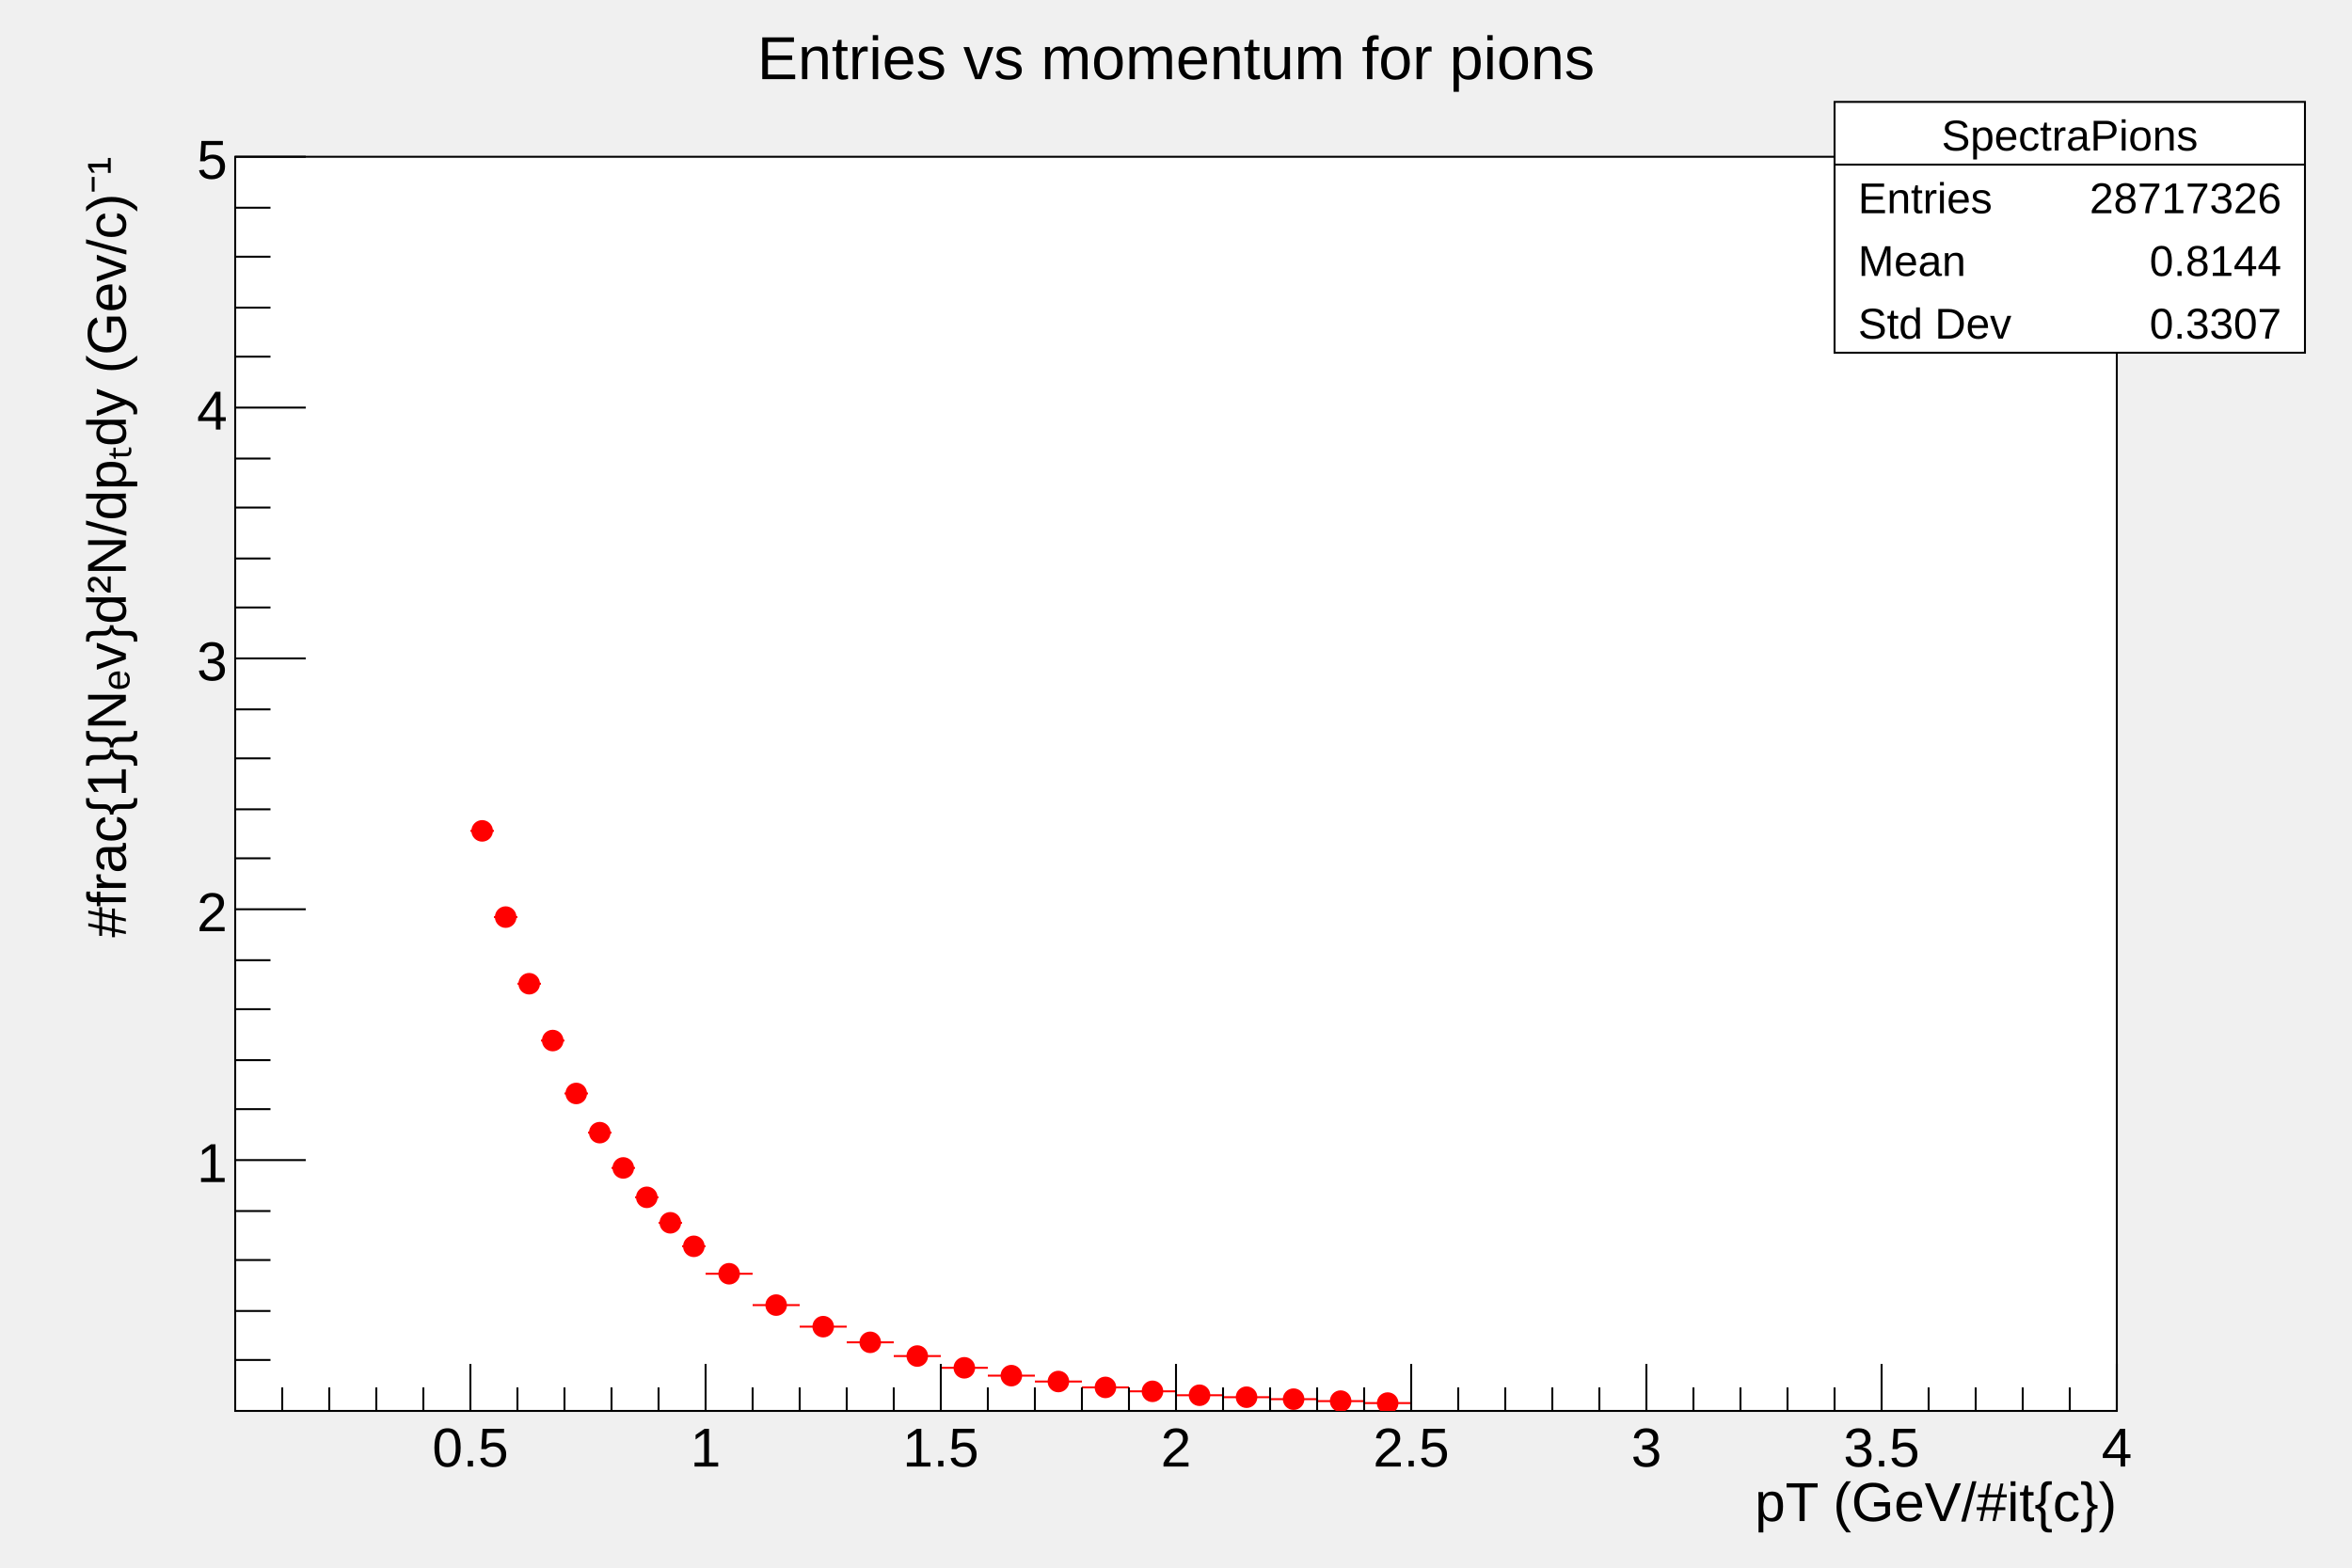
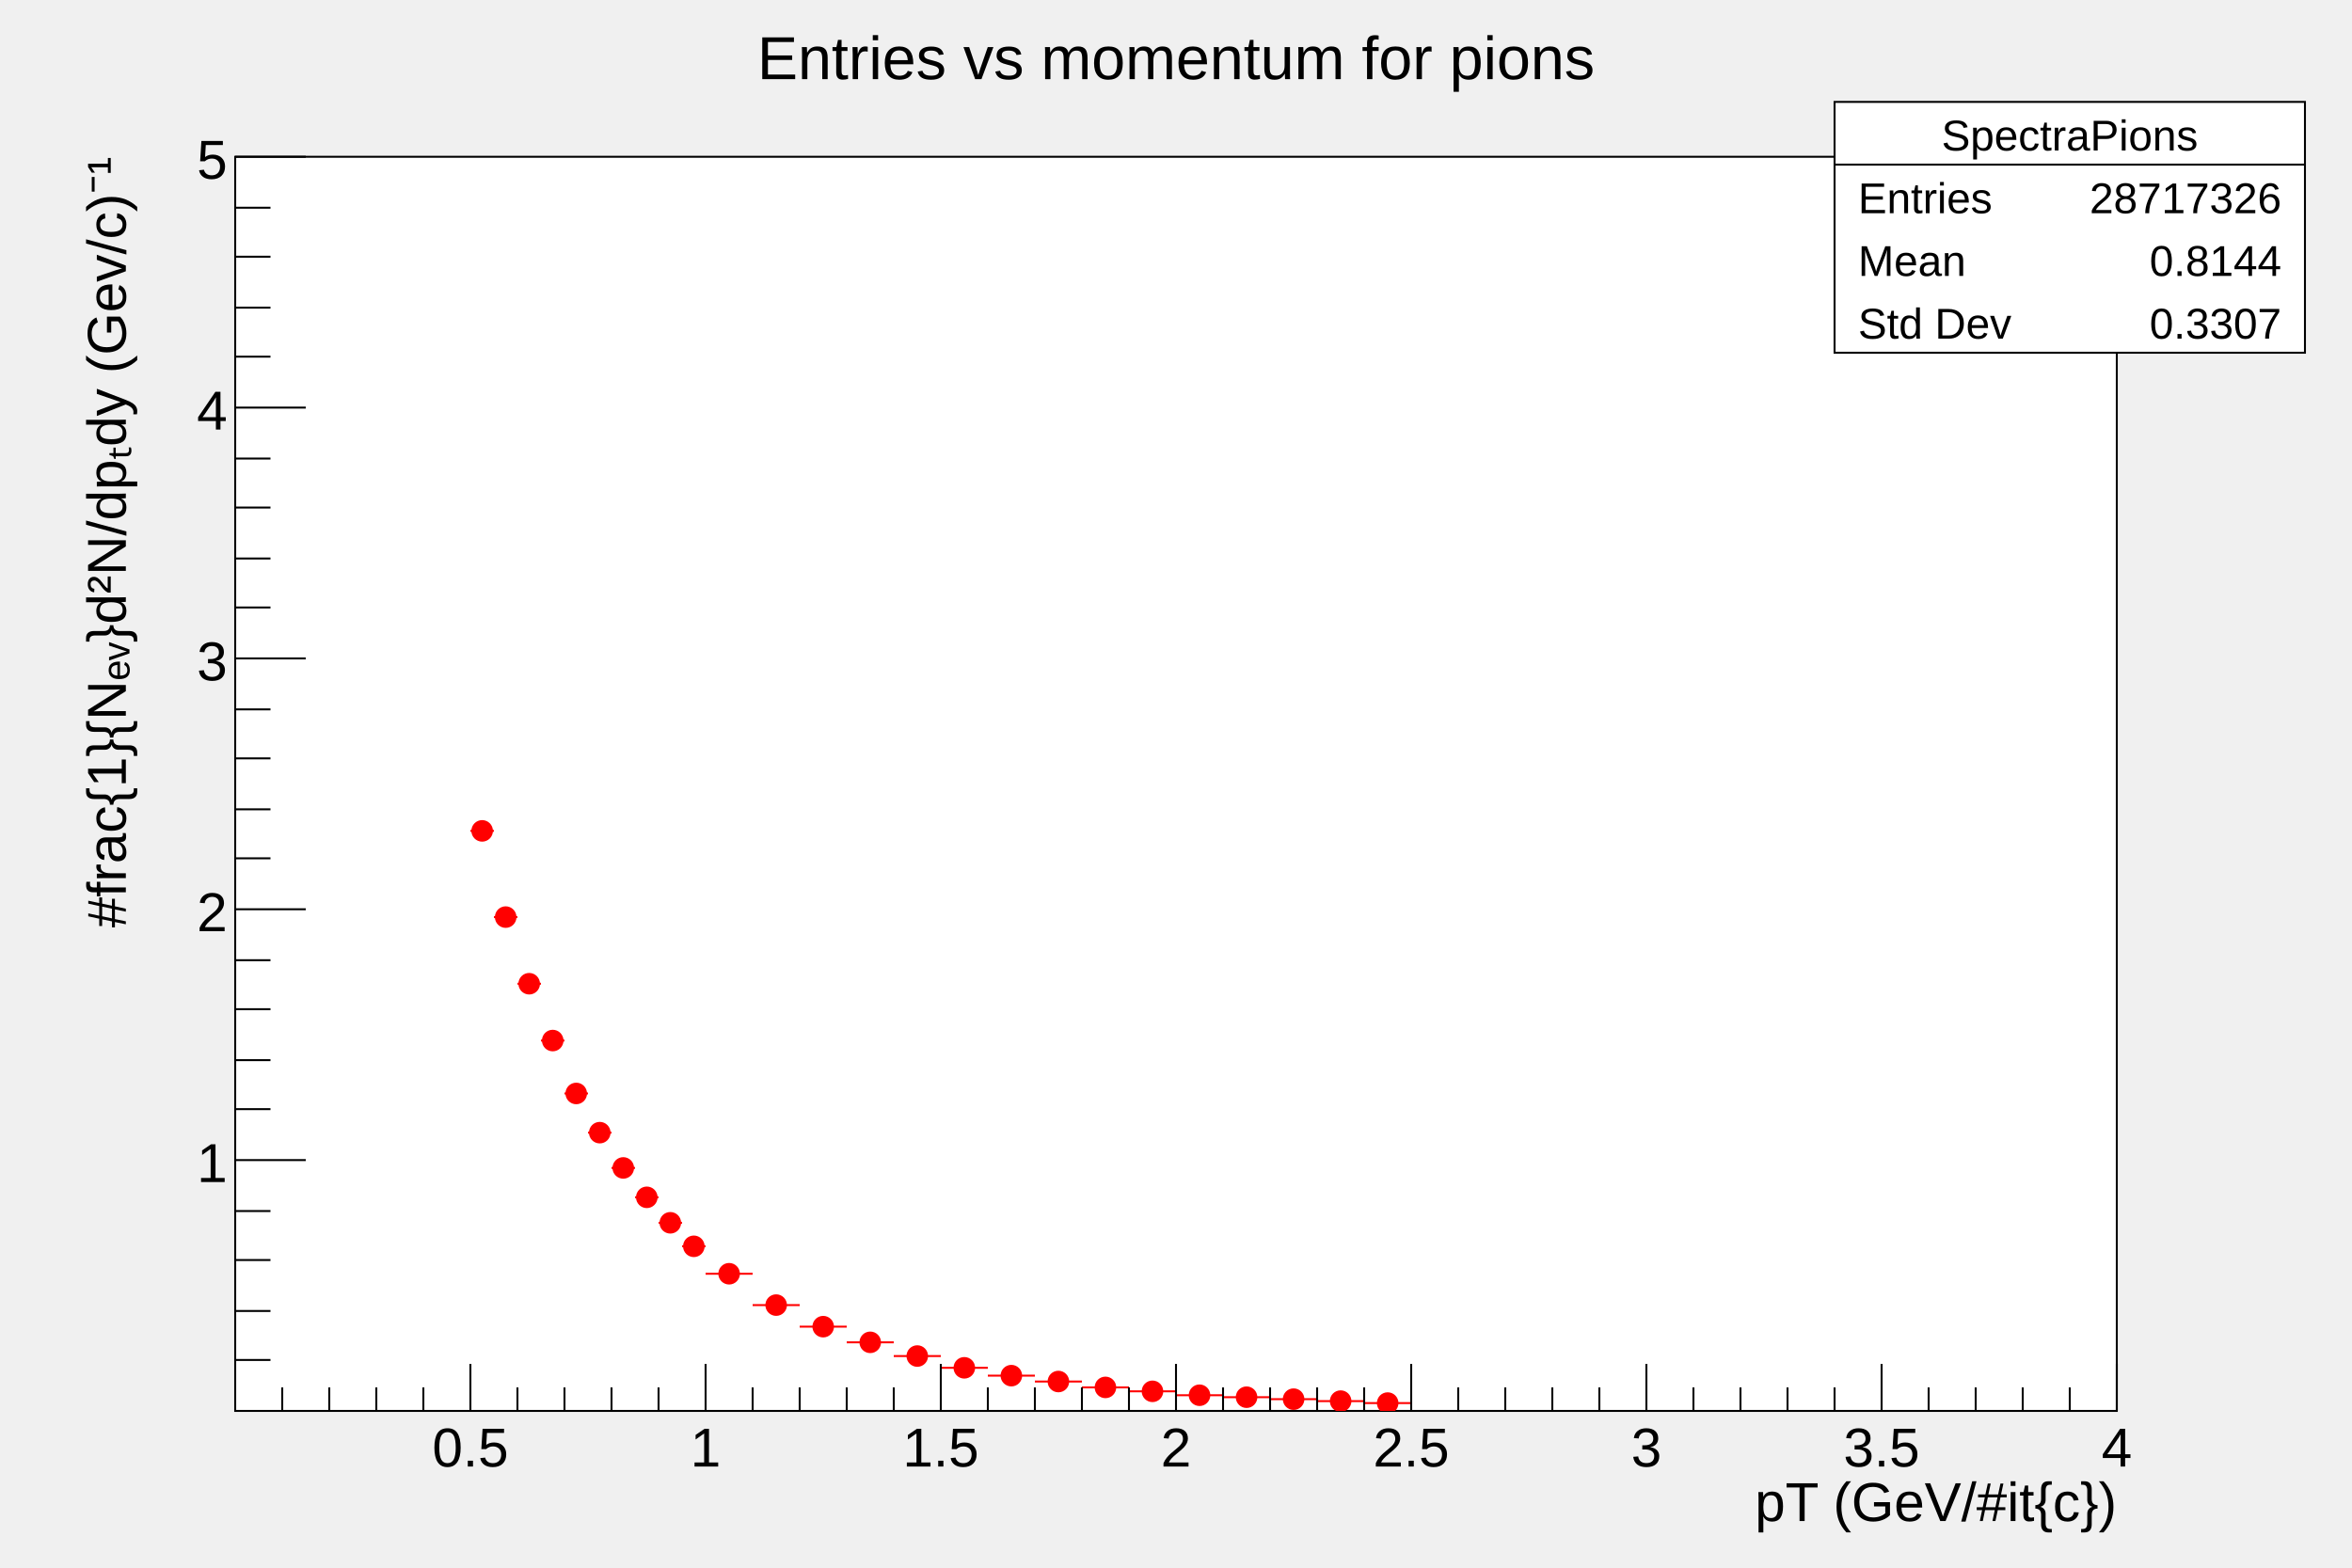
<svg xmlns="http://www.w3.org/2000/svg" viewBox="0 0 1200 800" preserveAspectRatio="none" width="1200" height="800">
  <rect x="0" y="0" width="1200" height="800" style="fill: none;" />
  <g>
    <g transform="translate(120,80)">
      <rect x="0" y="0" width="960" height="640" style="fill: white; stroke: black; stroke-width: 1;" />
      <svg x="0" y="0" overflow="hidden" width="960" height="640" viewBox="0 0 960 640">
        <g objname="SpectraPions" objtype="TH1F">
          <path d="M120,344h12M126,343v3M132,388h12M138,386v3M144,422h12M150,421v2M156,451h12M162,450v2M168,478h12M174,477v1M180,498h12M186,498v1M192,516h12M198,516v0M204,531h12M210,531v0M216,544h12M222,544v0M228,556h12M234,556v0M240,570h24M252,570v0M264,586h24M276,586v0M288,597h24M300,597v0M312,605h24M324,605v1M336,612h24M348,612v1M360,618h24M372,618v0M384,622h24M396,622v0M408,625h24M420,625v0M432,628h24M444,628v0M456,630h24M468,630v0M480,632h24M492,632v0M504,633h24M516,633v0M528,634h24M540,634v0M552,635h24M564,635v0M576,636h24M588,636v0" style="stroke: rgb(255,0,0); stroke-width: 1;" />
          <path d="M121,344a5,5,0,1,0,10,0a5,5,0,1,0,-10,0zM133,388a5,5,0,1,0,10,0a5,5,0,1,0,-10,0zM145,422a5,5,0,1,0,10,0a5,5,0,1,0,-10,0zM157,451a5,5,0,1,0,10,0a5,5,0,1,0,-10,0zM169,478a5,5,0,1,0,10,0a5,5,0,1,0,-10,0zM181,498a5,5,0,1,0,10,0a5,5,0,1,0,-10,0zM193,516a5,5,0,1,0,10,0a5,5,0,1,0,-10,0zM205,531a5,5,0,1,0,10,0a5,5,0,1,0,-10,0zM217,544a5,5,0,1,0,10,0a5,5,0,1,0,-10,0zM229,556a5,5,0,1,0,10,0a5,5,0,1,0,-10,0zM247,570a5,5,0,1,0,10,0a5,5,0,1,0,-10,0zM271,586a5,5,0,1,0,10,0a5,5,0,1,0,-10,0zM295,597a5,5,0,1,0,10,0a5,5,0,1,0,-10,0zM319,605a5,5,0,1,0,10,0a5,5,0,1,0,-10,0zM343,612a5,5,0,1,0,10,0a5,5,0,1,0,-10,0zM367,618a5,5,0,1,0,10,0a5,5,0,1,0,-10,0zM391,622a5,5,0,1,0,10,0a5,5,0,1,0,-10,0zM415,625a5,5,0,1,0,10,0a5,5,0,1,0,-10,0zM439,628a5,5,0,1,0,10,0a5,5,0,1,0,-10,0zM463,630a5,5,0,1,0,10,0a5,5,0,1,0,-10,0zM487,632a5,5,0,1,0,10,0a5,5,0,1,0,-10,0zM511,633a5,5,0,1,0,10,0a5,5,0,1,0,-10,0zM535,634a5,5,0,1,0,10,0a5,5,0,1,0,-10,0zM559,635a5,5,0,1,0,10,0a5,5,0,1,0,-10,0zM583,636a5,5,0,1,0,10,0a5,5,0,1,0,-10,0z" style="stroke: rgb(255,0,0); fill: rgb(255,0,0);" />
        </g>
      </svg>
      <g>
        <g transform="translate(0,640)">
          <path d="M24,-12v12m24,-12v12m24,-12v12m24,-12v12m24,-24v24m24,-12v12m24,-12v12m24,-12v12m24,-12v12m24,-24v24m24,-12v12m24,-12v12m24,-12v12m24,-12v12m24,-24v24m24,-12v12m24,-12v12m24,-12v12m24,-12v12m24,-24v24m24,-12v12m24,-12v12m24,-12v12m24,-12v12m24,-24v24m24,-12v12m24,-12v12m24,-12v12m24,-12v12m24,-24v24m24,-12v12m24,-12v12m24,-12v12m24,-12v12m24,-24v24m24,-12v12m24,-12v12m24,-12v12m24,-12v12m24,-24v24" style="stroke: black; stroke-width: 1;" />
          <g font-family="Arial" font-size="28" space="preserve">
            <text fill="black" text-anchor="middle" dy=".8em" transform="translate(120,6)">0.5</text>
            <text fill="black" text-anchor="middle" dy=".8em" transform="translate(240,6)">1</text>
            <text fill="black" text-anchor="middle" dy=".8em" transform="translate(360,6)">1.5</text>
            <text fill="black" text-anchor="middle" dy=".8em" transform="translate(480,6)">2</text>
            <text fill="black" text-anchor="middle" dy=".8em" transform="translate(600,6)">2.5</text>
            <text fill="black" text-anchor="middle" dy=".8em" transform="translate(720,6)">3</text>
            <text fill="black" text-anchor="middle" dy=".8em" transform="translate(840,6)">3.5</text>
            <text fill="black" text-anchor="middle" dy=".8em" transform="translate(960,6)">4</text>
          </g>
          <g font-family="Arial" font-size="28" space="preserve" transform="translate(960,45)">
            <text fill="black" text-anchor="end" dy=".4em">pT (GeV/#it{c})</text>
          </g>
        </g>
        <g>
          <path d="M18,614h-18m18,-25h-18m18,-26h-18m18,-25h-18m36,-26h-36m18,-26h-18m18,-25h-18m18,-26h-18m18,-25h-18m36,-26h-36m18,-26h-18m18,-25h-18m18,-26h-18m18,-25h-18m36,-26h-36m18,-26h-18m18,-25h-18m18,-26h-18m18,-25h-18m36,-26h-36m18,-26h-18m18,-25h-18m18,-26h-18m18,-25h-18m36,-26h-36" style="stroke: black; stroke-width: 1;" />
          <g font-family="Arial" font-size="28" space="preserve">
            <text fill="black" text-anchor="end" dy=".4em" transform="translate(-4,512)">1</text>
            <text fill="black" text-anchor="end" dy=".4em" transform="translate(-4,384)">2</text>
            <text fill="black" text-anchor="end" dy=".4em" transform="translate(-4,256)">3</text>
            <text fill="black" text-anchor="end" dy=".4em" transform="translate(-4,128)">4</text>
            <text fill="black" text-anchor="end" dy=".4em" transform="translate(-4,0)">5</text>
          </g>
          <g font-family="Arial" font-size="28" space="preserve" transform="translate(-67,0)">
-             <text fill="black" text-anchor="end" dy=".4em" transform=" rotate(270)">#frac{1}{Nₑv}d²N/dpₜdy (Gev/c)⁻¹</text>
+             <text fill="black" text-anchor="end" dy=".4em" transform=" rotate(270)">#frac{1}{Nₑᵥ}d²N/dpₜdy (Gev/c)⁻¹</text>
          </g>
        </g>
      </g>
    </g>
    <g objname="title" objtype="TPaveText" transform="translate(336,8)" font-family="Arial" font-size="31" space="preserve">
      <path d="M0,0h528v40h-528z" style="fill: none;" />
      <text fill="black" text-anchor="middle" dy=".4em" transform="translate(264,20)">Entries vs momentum for pions </text>
    </g>
    <g objname="stats" objtype="TPaveStats" transform="translate(936,52)" font-family="Arial" font-size="22" space="preserve">
      <path d="M0,0h240v128h-240z" style="fill: white; stroke: black; stroke-width: 1;" />
      <text fill="black" text-anchor="middle" dy=".4em" transform="translate(120,16)">SpectraPions</text>
      <text fill="black" text-anchor="start" dy=".4em" transform="translate(12,48)">Entries </text>
      <text fill="black" text-anchor="end" dy=".4em" transform="translate(228,48)"> 28717326</text>
      <text fill="black" text-anchor="start" dy=".4em" transform="translate(12,80)">Mean </text>
      <text fill="black" text-anchor="end" dy=".4em" transform="translate(228,80)"> 0.8144</text>
      <text fill="black" text-anchor="start" dy=".4em" transform="translate(12,112)">Std Dev </text>
      <text fill="black" text-anchor="end" dy=".4em" transform="translate(228,112)"> 0.3307</text>
      <path d="M0,32h240" style="stroke: black; stroke-width: 1;" />
    </g>
  </g>
</svg>
